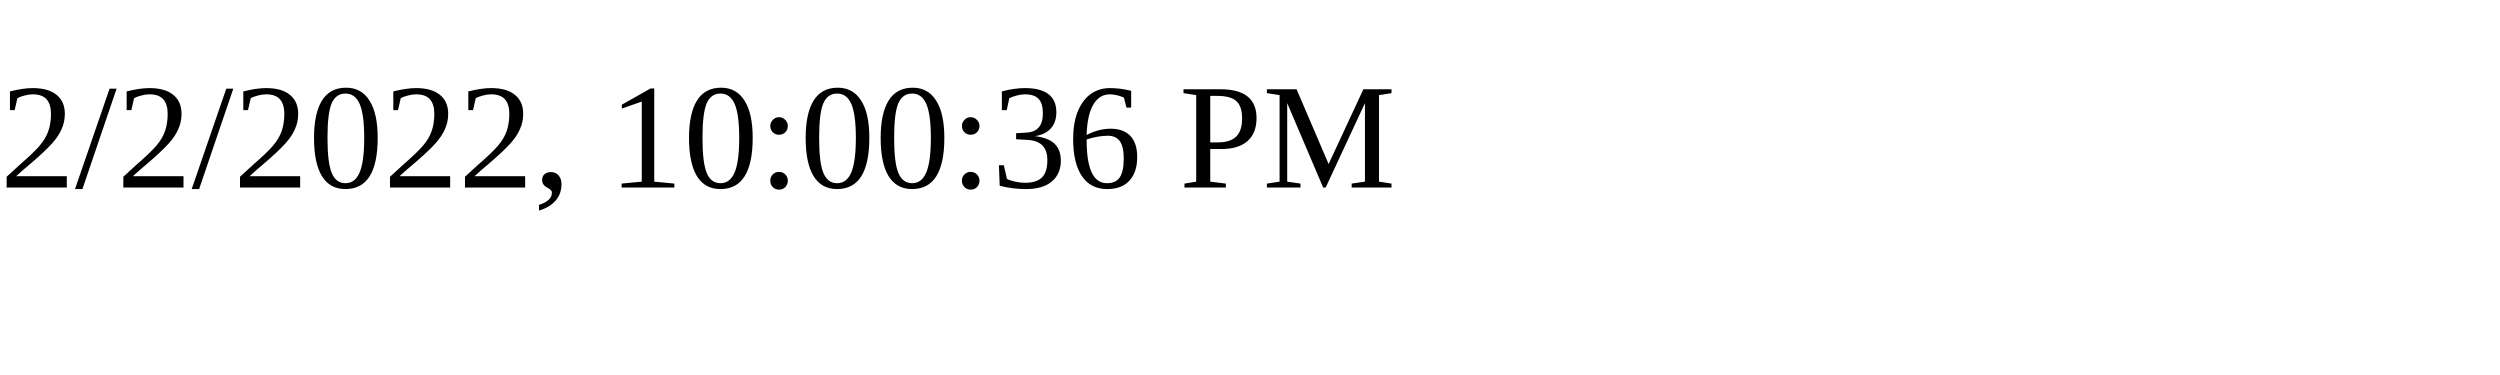
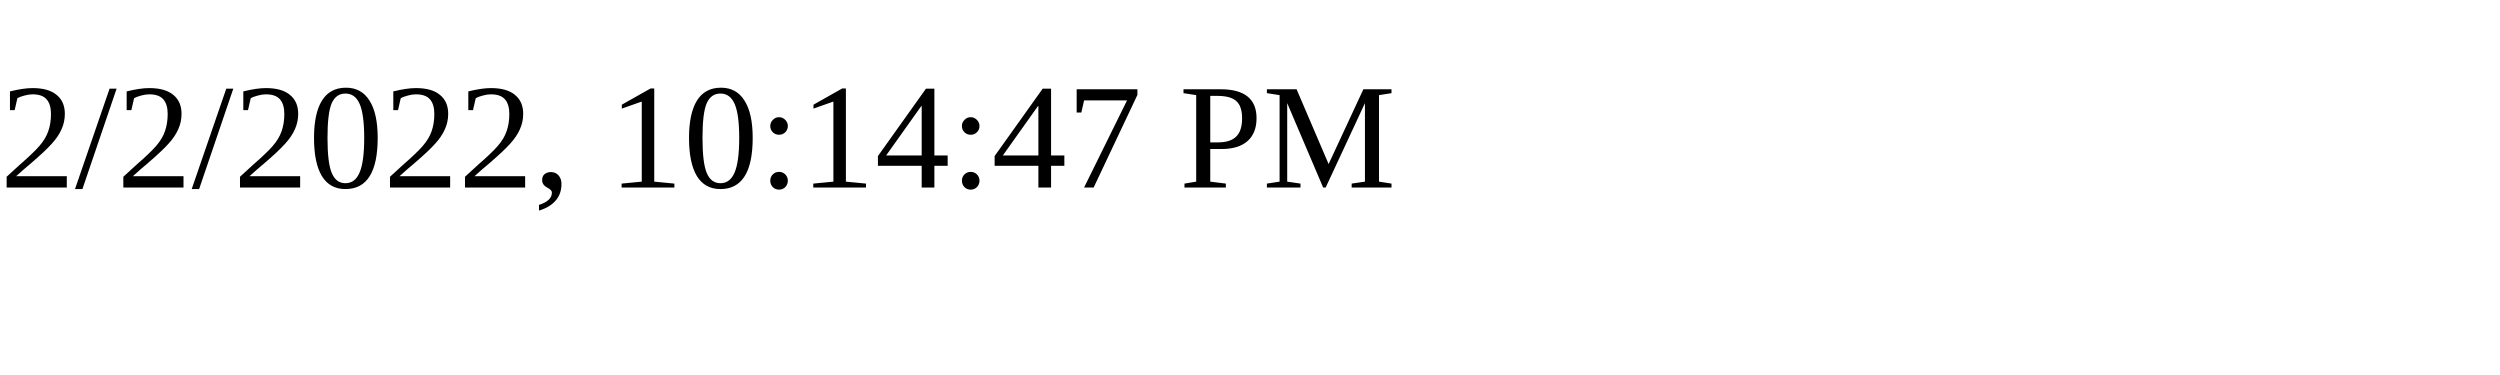
<svg xmlns="http://www.w3.org/2000/svg" height="30" width="200">
-   <text x="0" y="15">2/2/2022, 10:00:36 PM</text>
+   <text x="0" y="15">2/2/2022, 10:14:47 PM</text>
</svg>
